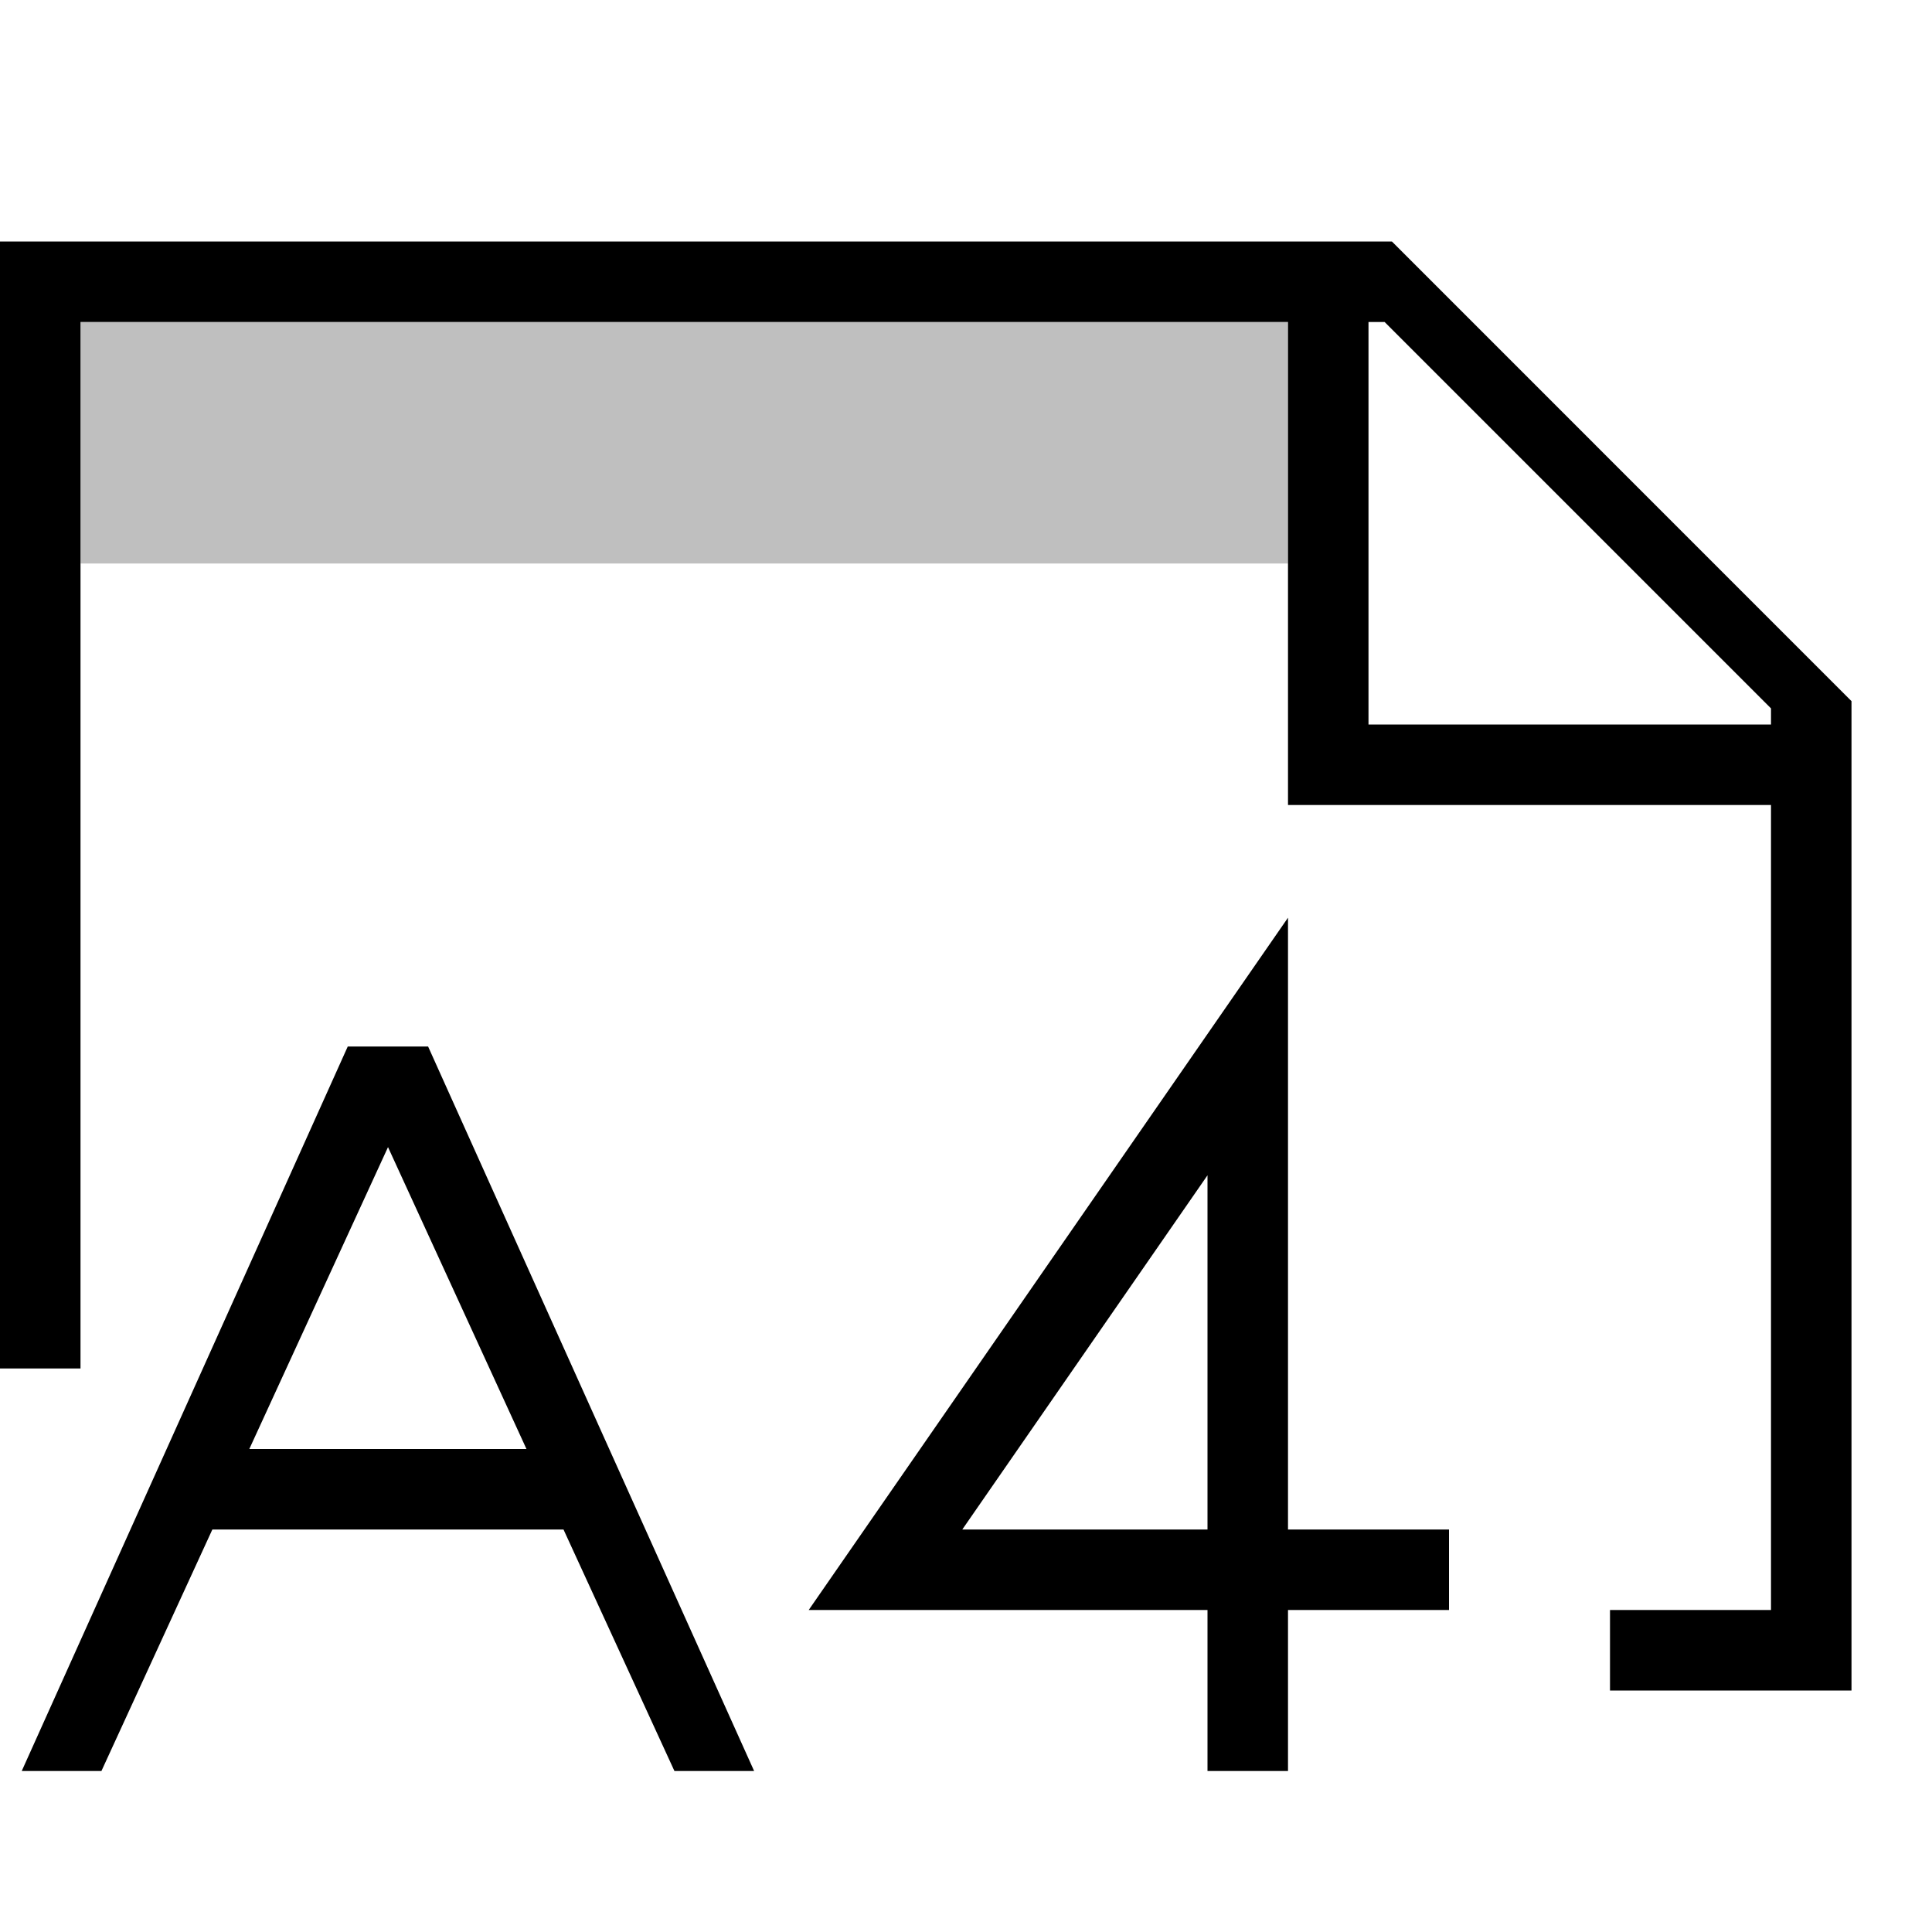
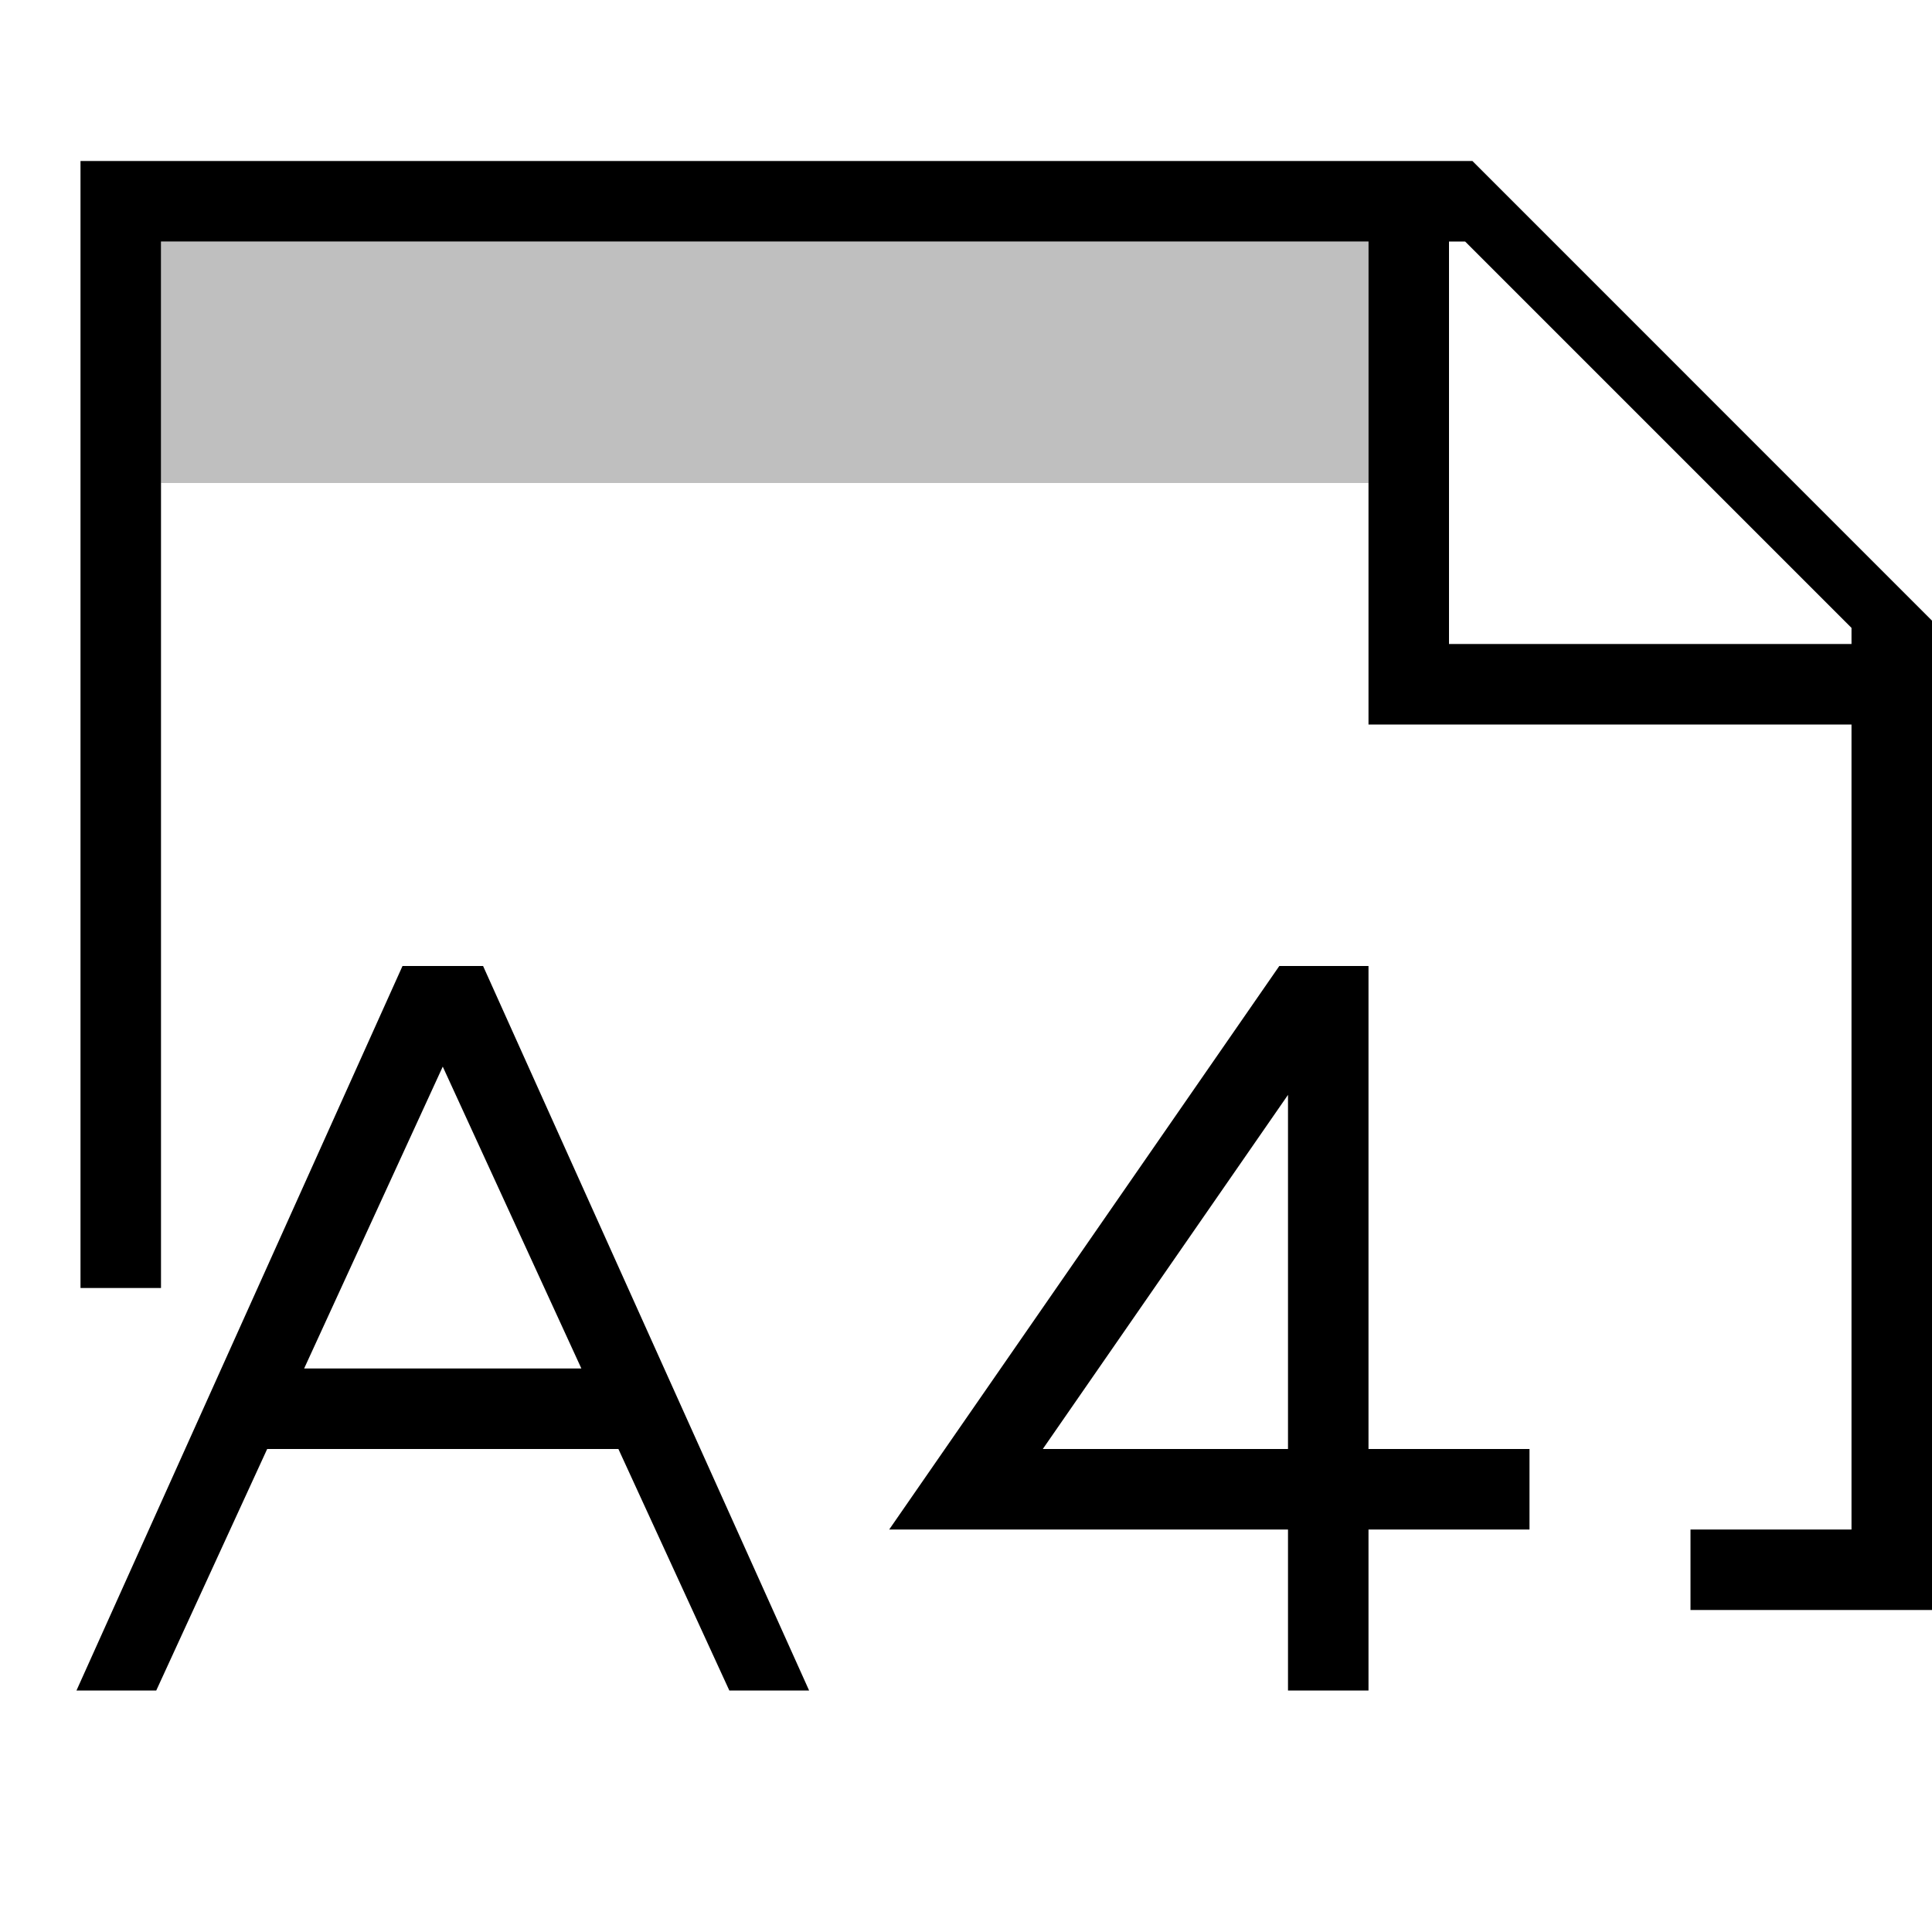
- <svg xmlns="http://www.w3.org/2000/svg" viewBox="0 0 24 24">
-   <path stroke-width="0" fill="none" d="M0 0h24v24H0z" />
-   <path d="M16 7H1V4h15v3z" opacity=".25" stroke-width="0" />
-   <path d="M17.291 3H0v14h1V4h15v6h6v10h-2v1h3V8.71L17.291 3zM22 9h-5V4h.2L22 8.8V9zm-6 13h-1v-2h-4.954L16 11.4V19h2v1h-2v2zm-4.046-3H15v-4.4L11.954 19zM5.32 13h-1L.27 22h.99l1.378-3H7l1.378 3h.99l-4.05-9zm-2.223 5l1.723-3.75L6.54 18H3.096z" stroke-width="0" />
+ <svg xmlns="http://www.w3.org/2000/svg" id="icons" viewBox="0 0 24 24">
+   <defs>
+     <style>.cls-1{fill:none;}.cls-1,.cls-2,.cls-3{stroke-width:0px;}.cls-2{opacity:.25;}</style>
+   </defs>
+   <rect class="cls-1" width="24" height="24" />
+   <path class="cls-2" d="M17,6H2v-3h15v3Z" />
+   <path class="cls-3" d="M18.291,2H1v14h1V3h15v6h6v10h-2v1h3V7.71l-5.709-5.71ZM23,8h-5V3h.2l4.8,4.8v.2ZM6,12h-1L.95,21h.991l1.378-3h4.363l1.378,3h.991l-4.05-9ZM3.778,17l1.722-3.75,1.722,3.75h-3.444ZM17,12h-1.108l-4.846,7h4.954v2h1v-2h2v-1h-2v-6ZM16,18h-3.046l3.046-4.399v4.399Z" />
</svg>
